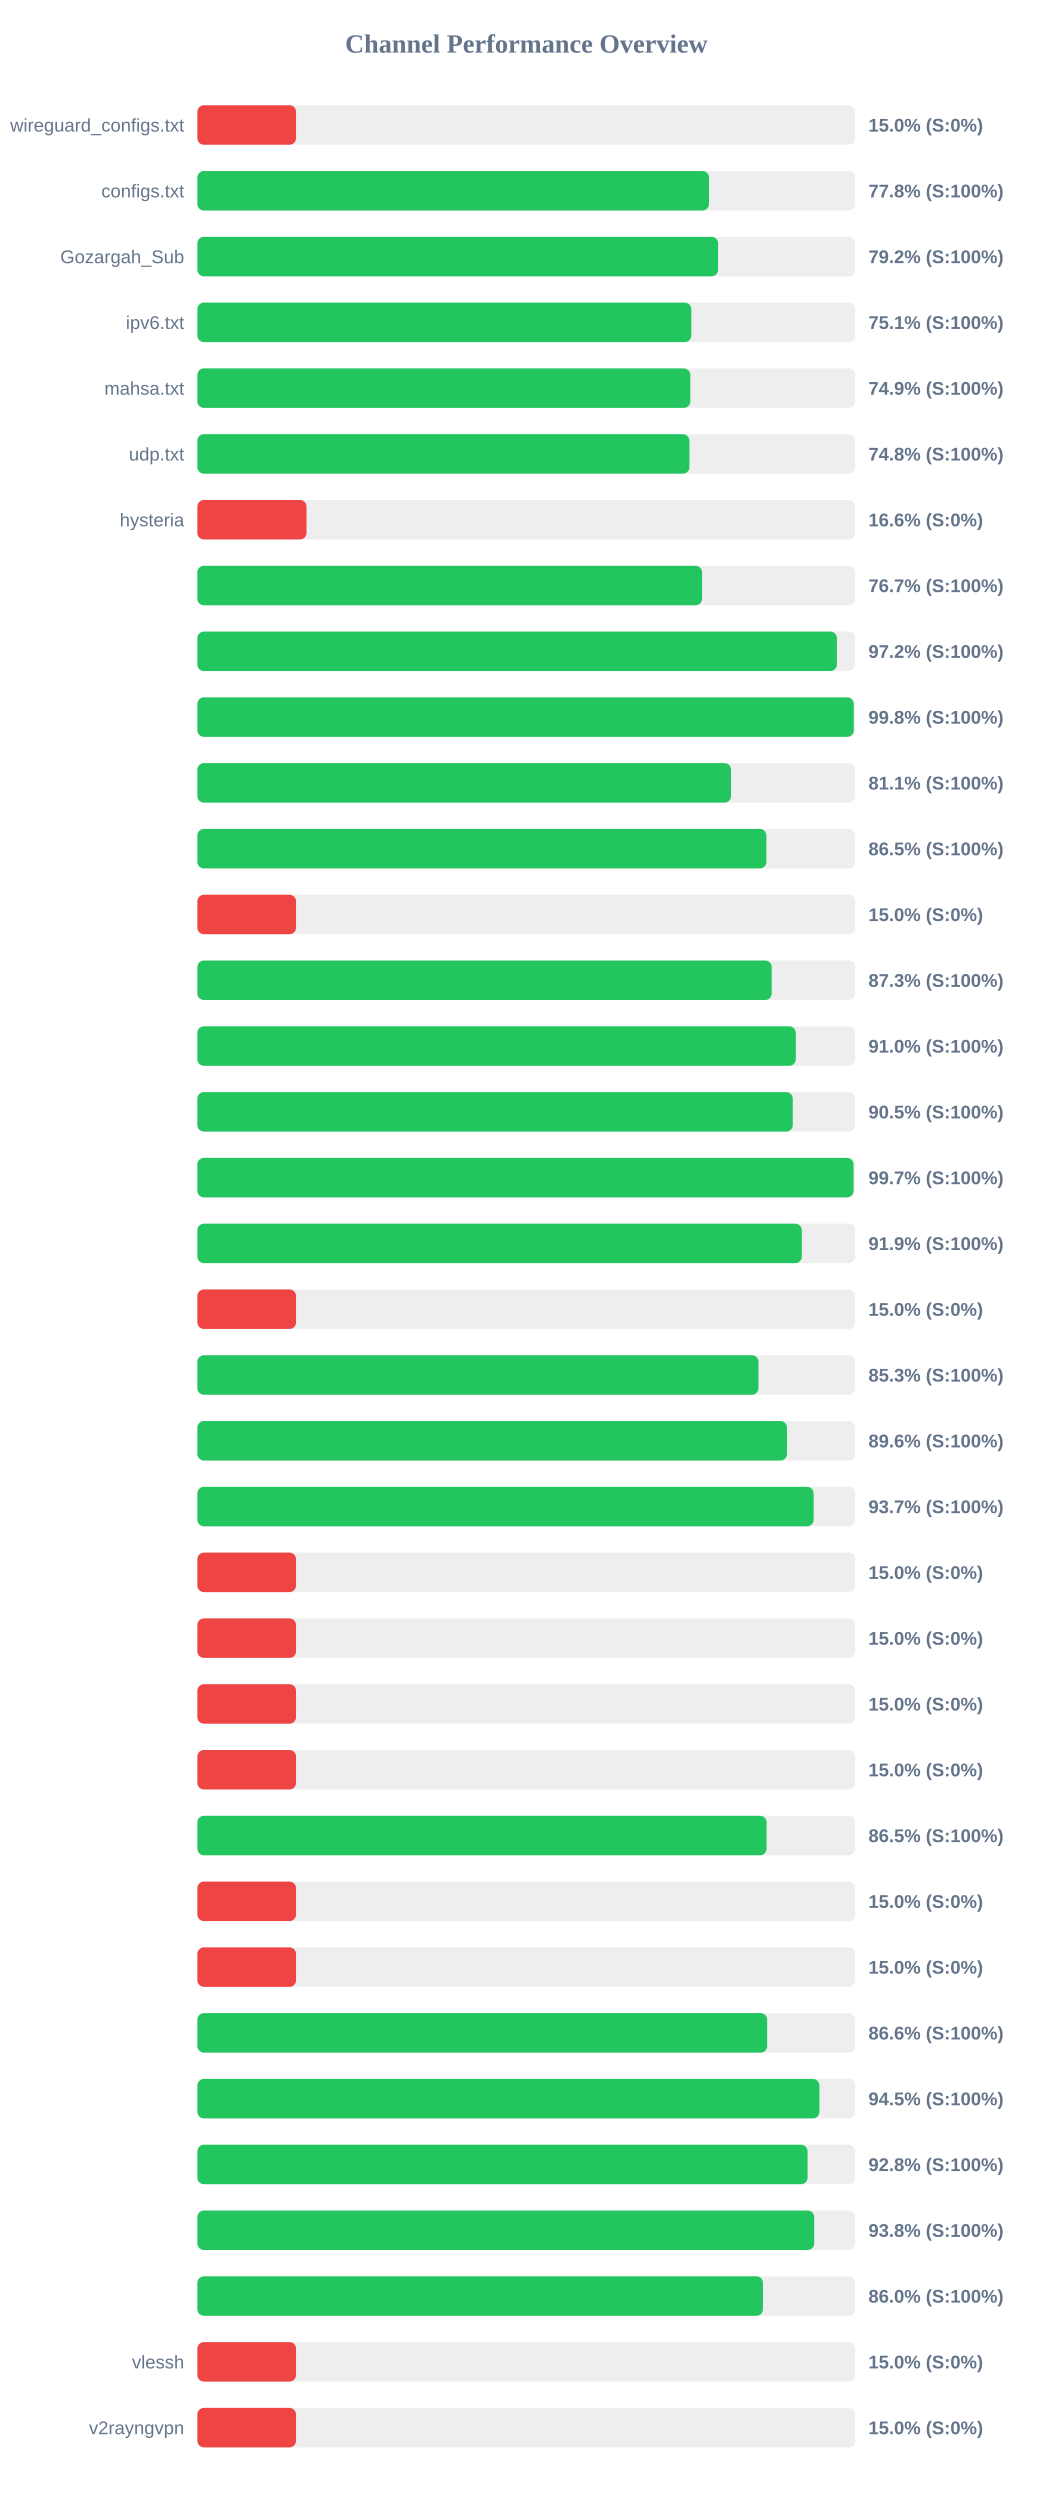
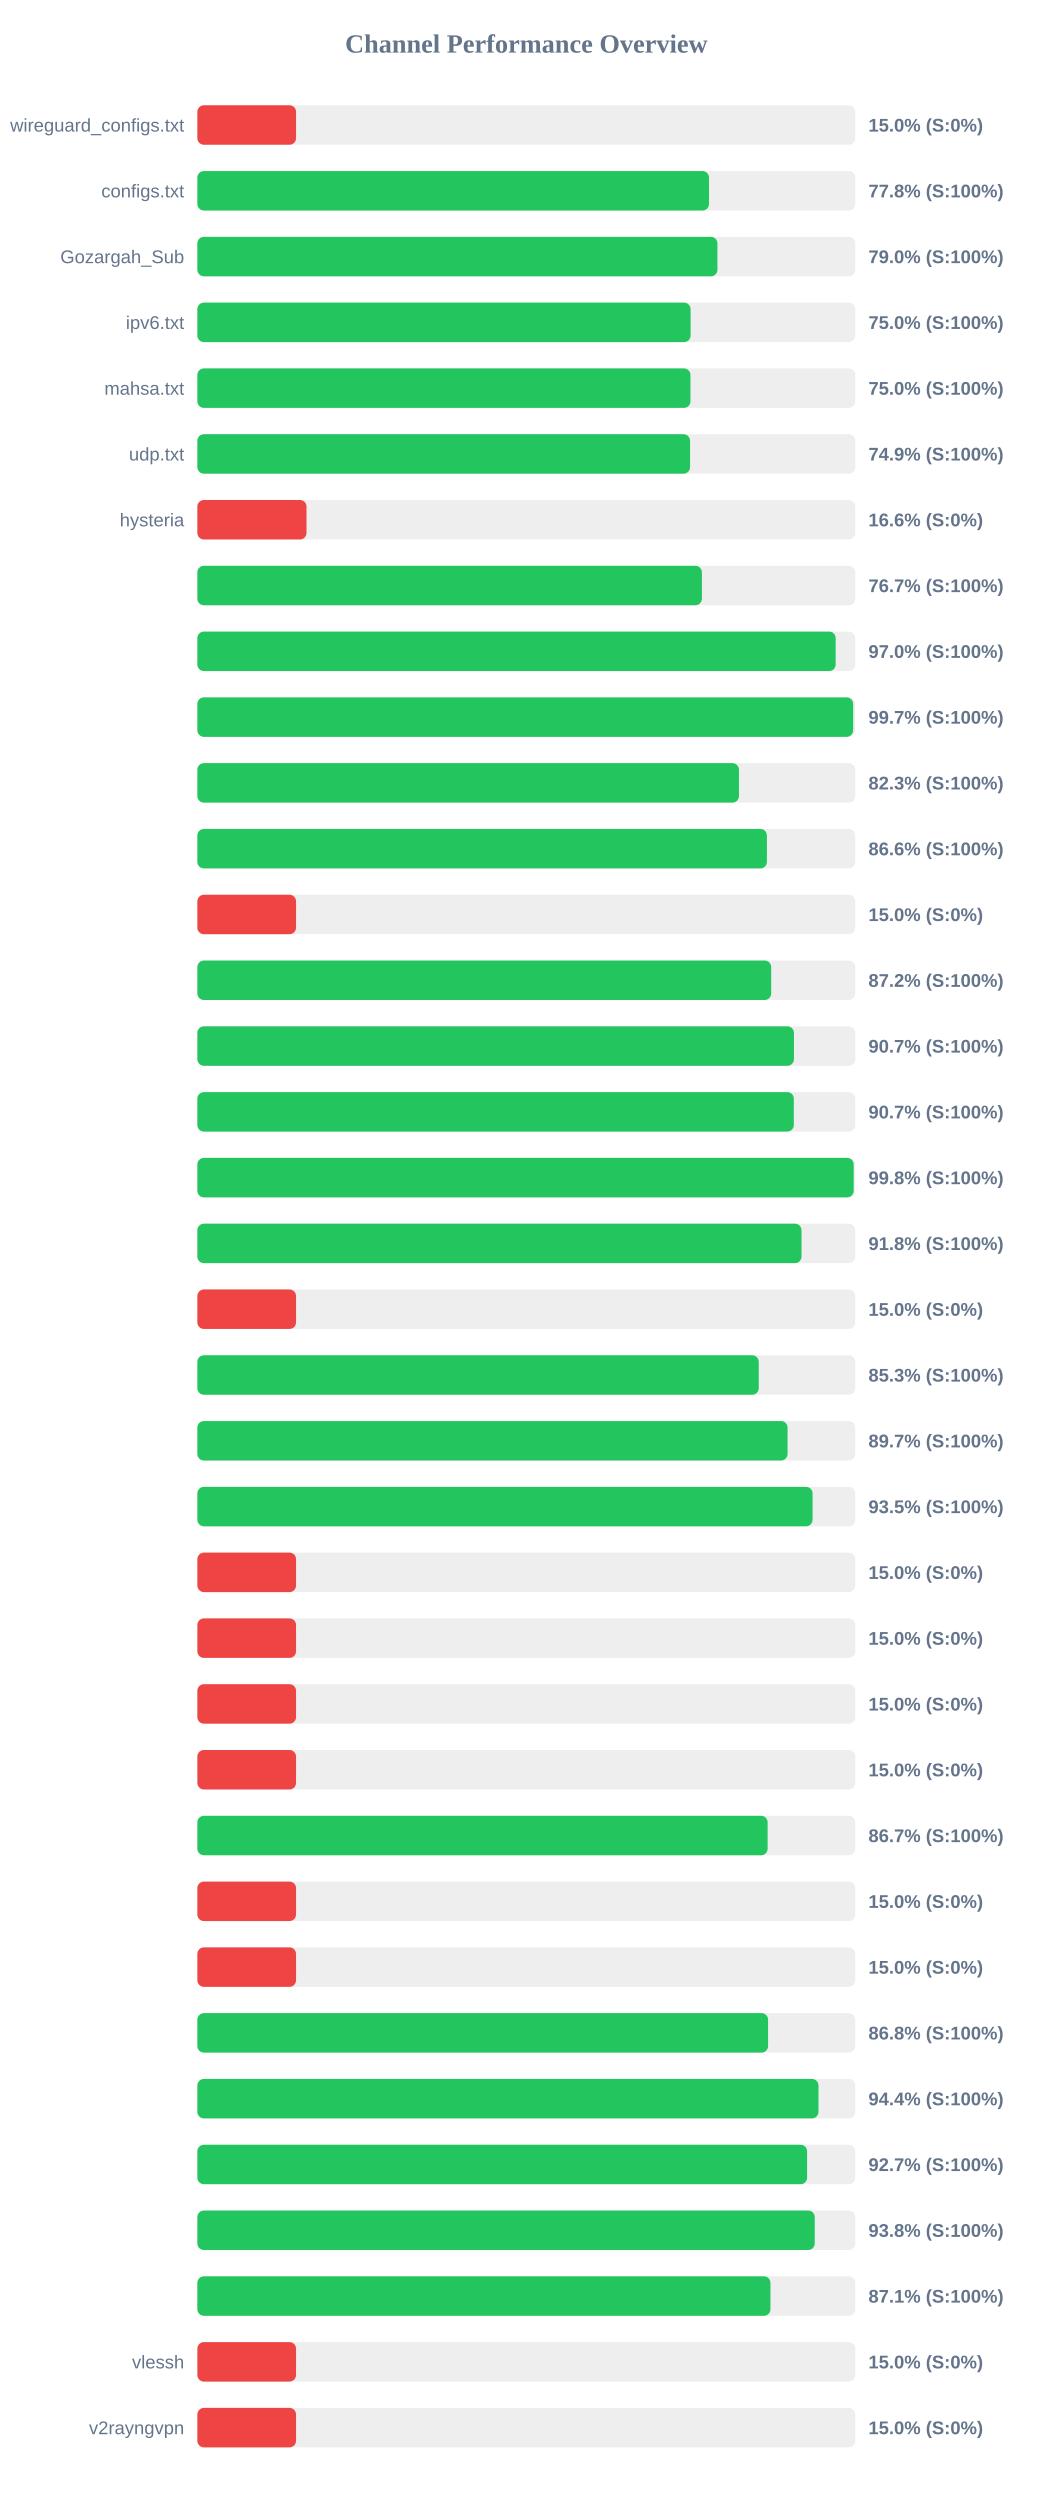
<svg xmlns="http://www.w3.org/2000/svg" width="800" height="1900" version="1.1">
  <style>
        .row { font: 14px Arial; fill: #64748b; }
        .score { font: bold 14px Arial; fill: #64748b; }
    </style>
  <text x="400" y="40" text-anchor="middle" font-size="20px" font-weight="bold" fill="#64748b">Channel Performance Overview</text>
  <rect x="150" y="80" width="500" height="30" fill="#eee" rx="5" />
  <rect x="150" y="80" width="75.0" height="30" fill="#ef4444" rx="5" />
  <text x="140" y="100" text-anchor="end" class="row">wireguard_configs.txt</text>
  <text x="660" y="100" text-anchor="start" class="score">15.0% (S:0%)</text>
  <rect x="150" y="130" width="500" height="30" fill="#eee" rx="5" />
  <rect x="150" y="130" width="388.85" height="30" fill="#22c55e" rx="5" />
  <text x="140" y="150" text-anchor="end" class="row">configs.txt</text>
  <text x="660" y="150" text-anchor="start" class="score">77.8% (S:100%)</text>
  <rect x="150" y="180" width="500" height="30" fill="#eee" rx="5" />
-   <rect x="150" y="180" width="395.75" height="30" fill="#22c55e" rx="5" />
+   <rect x="150" y="180" width="395.25" height="30" fill="#22c55e" rx="5" />
  <text x="140" y="200" text-anchor="end" class="row">Gozargah_Sub</text>
-   <text x="660" y="200" text-anchor="start" class="score">79.2% (S:100%)</text>
+   <text x="660" y="200" text-anchor="start" class="score">79.0% (S:100%)</text>
  <rect x="150" y="230" width="500" height="30" fill="#eee" rx="5" />
-   <rect x="150" y="230" width="375.4" height="30" fill="#22c55e" rx="5" />
+   <rect x="150" y="230" width="374.85" height="30" fill="#22c55e" rx="5" />
  <text x="140" y="250" text-anchor="end" class="row">ipv6.txt</text>
-   <text x="660" y="250" text-anchor="start" class="score">75.1% (S:100%)</text>
+   <text x="660" y="250" text-anchor="start" class="score">75.0% (S:100%)</text>
  <rect x="150" y="280" width="500" height="30" fill="#eee" rx="5" />
-   <rect x="150" y="280" width="374.65" height="30" fill="#22c55e" rx="5" />
+   <rect x="150" y="280" width="374.75" height="30" fill="#22c55e" rx="5" />
  <text x="140" y="300" text-anchor="end" class="row">mahsa.txt</text>
-   <text x="660" y="300" text-anchor="start" class="score">74.9% (S:100%)</text>
+   <text x="660" y="300" text-anchor="start" class="score">75.0% (S:100%)</text>
  <rect x="150" y="330" width="500" height="30" fill="#eee" rx="5" />
-   <rect x="150" y="330" width="373.95" height="30" fill="#22c55e" rx="5" />
+   <rect x="150" y="330" width="374.45" height="30" fill="#22c55e" rx="5" />
  <text x="140" y="350" text-anchor="end" class="row">udp.txt</text>
-   <text x="660" y="350" text-anchor="start" class="score">74.8% (S:100%)</text>
+   <text x="660" y="350" text-anchor="start" class="score">74.9% (S:100%)</text>
  <rect x="150" y="380" width="500" height="30" fill="#eee" rx="5" />
  <rect x="150" y="380" width="82.95" height="30" fill="#ef4444" rx="5" />
  <text x="140" y="400" text-anchor="end" class="row">hysteria</text>
  <text x="660" y="400" text-anchor="start" class="score">16.6% (S:0%)</text>
  <rect x="150" y="430" width="500" height="30" fill="#eee" rx="5" />
-   <rect x="150" y="430" width="383.6" height="30" fill="#22c55e" rx="5" />
+   <rect x="150" y="430" width="383.45" height="30" fill="#22c55e" rx="5" />
  <text x="140" y="450" text-anchor="end" class="row" />
  <text x="660" y="450" text-anchor="start" class="score">76.7% (S:100%)</text>
  <rect x="150" y="480" width="500" height="30" fill="#eee" rx="5" />
-   <rect x="150" y="480" width="486.05" height="30" fill="#22c55e" rx="5" />
+   <rect x="150" y="480" width="485.1" height="30" fill="#22c55e" rx="5" />
  <text x="140" y="500" text-anchor="end" class="row" />
-   <text x="660" y="500" text-anchor="start" class="score">97.2% (S:100%)</text>
+   <text x="660" y="500" text-anchor="start" class="score">97.0% (S:100%)</text>
  <rect x="150" y="530" width="500" height="30" fill="#eee" rx="5" />
-   <rect x="150" y="530" width="498.85" height="30" fill="#22c55e" rx="5" />
+   <rect x="150" y="530" width="498.4" height="30" fill="#22c55e" rx="5" />
  <text x="140" y="550" text-anchor="end" class="row" />
-   <text x="660" y="550" text-anchor="start" class="score">99.8% (S:100%)</text>
+   <text x="660" y="550" text-anchor="start" class="score">99.7% (S:100%)</text>
  <rect x="150" y="580" width="500" height="30" fill="#eee" rx="5" />
-   <rect x="150" y="580" width="405.6" height="30" fill="#22c55e" rx="5" />
+   <rect x="150" y="580" width="411.6" height="30" fill="#22c55e" rx="5" />
  <text x="140" y="600" text-anchor="end" class="row" />
-   <text x="660" y="600" text-anchor="start" class="score">81.1% (S:100%)</text>
+   <text x="660" y="600" text-anchor="start" class="score">82.3% (S:100%)</text>
  <rect x="150" y="630" width="500" height="30" fill="#eee" rx="5" />
-   <rect x="150" y="630" width="432.45" height="30" fill="#22c55e" rx="5" />
+   <rect x="150" y="630" width="432.85" height="30" fill="#22c55e" rx="5" />
  <text x="140" y="650" text-anchor="end" class="row" />
-   <text x="660" y="650" text-anchor="start" class="score">86.5% (S:100%)</text>
+   <text x="660" y="650" text-anchor="start" class="score">86.6% (S:100%)</text>
  <rect x="150" y="680" width="500" height="30" fill="#eee" rx="5" />
  <rect x="150" y="680" width="75.0" height="30" fill="#ef4444" rx="5" />
  <text x="140" y="700" text-anchor="end" class="row" />
  <text x="660" y="700" text-anchor="start" class="score">15.0% (S:0%)</text>
  <rect x="150" y="730" width="500" height="30" fill="#eee" rx="5" />
-   <rect x="150" y="730" width="436.5" height="30" fill="#22c55e" rx="5" />
+   <rect x="150" y="730" width="436.1" height="30" fill="#22c55e" rx="5" />
  <text x="140" y="750" text-anchor="end" class="row" />
-   <text x="660" y="750" text-anchor="start" class="score">87.3% (S:100%)</text>
+   <text x="660" y="750" text-anchor="start" class="score">87.2% (S:100%)</text>
  <rect x="150" y="780" width="500" height="30" fill="#eee" rx="5" />
-   <rect x="150" y="780" width="454.8" height="30" fill="#22c55e" rx="5" />
+   <rect x="150" y="780" width="453.4" height="30" fill="#22c55e" rx="5" />
  <text x="140" y="800" text-anchor="end" class="row" />
-   <text x="660" y="800" text-anchor="start" class="score">91.0% (S:100%)</text>
+   <text x="660" y="800" text-anchor="start" class="score">90.7% (S:100%)</text>
  <rect x="150" y="830" width="500" height="30" fill="#eee" rx="5" />
-   <rect x="150" y="830" width="452.5" height="30" fill="#22c55e" rx="5" />
+   <rect x="150" y="830" width="453.3" height="30" fill="#22c55e" rx="5" />
  <text x="140" y="850" text-anchor="end" class="row" />
-   <text x="660" y="850" text-anchor="start" class="score">90.5% (S:100%)</text>
+   <text x="660" y="850" text-anchor="start" class="score">90.7% (S:100%)</text>
  <rect x="150" y="880" width="500" height="30" fill="#eee" rx="5" />
-   <rect x="150" y="880" width="498.7" height="30" fill="#22c55e" rx="5" />
+   <rect x="150" y="880" width="498.8" height="30" fill="#22c55e" rx="5" />
  <text x="140" y="900" text-anchor="end" class="row" />
-   <text x="660" y="900" text-anchor="start" class="score">99.7% (S:100%)</text>
+   <text x="660" y="900" text-anchor="start" class="score">99.8% (S:100%)</text>
  <rect x="150" y="930" width="500" height="30" fill="#eee" rx="5" />
-   <rect x="150" y="930" width="459.4" height="30" fill="#22c55e" rx="5" />
+   <rect x="150" y="930" width="459.15" height="30" fill="#22c55e" rx="5" />
  <text x="140" y="950" text-anchor="end" class="row" />
-   <text x="660" y="950" text-anchor="start" class="score">91.9% (S:100%)</text>
+   <text x="660" y="950" text-anchor="start" class="score">91.8% (S:100%)</text>
  <rect x="150" y="980" width="500" height="30" fill="#eee" rx="5" />
  <rect x="150" y="980" width="75.0" height="30" fill="#ef4444" rx="5" />
  <text x="140" y="1000" text-anchor="end" class="row" />
  <text x="660" y="1000" text-anchor="start" class="score">15.0% (S:0%)</text>
  <rect x="150" y="1030" width="500" height="30" fill="#eee" rx="5" />
-   <rect x="150" y="1030" width="426.45" height="30" fill="#22c55e" rx="5" />
+   <rect x="150" y="1030" width="426.65" height="30" fill="#22c55e" rx="5" />
  <text x="140" y="1050" text-anchor="end" class="row" />
  <text x="660" y="1050" text-anchor="start" class="score">85.3% (S:100%)</text>
  <rect x="150" y="1080" width="500" height="30" fill="#eee" rx="5" />
-   <rect x="150" y="1080" width="448.1" height="30" fill="#22c55e" rx="5" />
+   <rect x="150" y="1080" width="448.55" height="30" fill="#22c55e" rx="5" />
  <text x="140" y="1100" text-anchor="end" class="row" />
-   <text x="660" y="1100" text-anchor="start" class="score">89.6% (S:100%)</text>
+   <text x="660" y="1100" text-anchor="start" class="score">89.7% (S:100%)</text>
  <rect x="150" y="1130" width="500" height="30" fill="#eee" rx="5" />
-   <rect x="150" y="1130" width="468.35" height="30" fill="#22c55e" rx="5" />
+   <rect x="150" y="1130" width="467.55" height="30" fill="#22c55e" rx="5" />
  <text x="140" y="1150" text-anchor="end" class="row" />
-   <text x="660" y="1150" text-anchor="start" class="score">93.7% (S:100%)</text>
+   <text x="660" y="1150" text-anchor="start" class="score">93.5% (S:100%)</text>
  <rect x="150" y="1180" width="500" height="30" fill="#eee" rx="5" />
  <rect x="150" y="1180" width="75.0" height="30" fill="#ef4444" rx="5" />
  <text x="140" y="1200" text-anchor="end" class="row" />
  <text x="660" y="1200" text-anchor="start" class="score">15.0% (S:0%)</text>
  <rect x="150" y="1230" width="500" height="30" fill="#eee" rx="5" />
  <rect x="150" y="1230" width="75.0" height="30" fill="#ef4444" rx="5" />
  <text x="140" y="1250" text-anchor="end" class="row" />
  <text x="660" y="1250" text-anchor="start" class="score">15.0% (S:0%)</text>
  <rect x="150" y="1280" width="500" height="30" fill="#eee" rx="5" />
  <rect x="150" y="1280" width="75.0" height="30" fill="#ef4444" rx="5" />
  <text x="140" y="1300" text-anchor="end" class="row" />
  <text x="660" y="1300" text-anchor="start" class="score">15.0% (S:0%)</text>
  <rect x="150" y="1330" width="500" height="30" fill="#eee" rx="5" />
  <rect x="150" y="1330" width="75.0" height="30" fill="#ef4444" rx="5" />
  <text x="140" y="1350" text-anchor="end" class="row" />
  <text x="660" y="1350" text-anchor="start" class="score">15.0% (S:0%)</text>
  <rect x="150" y="1380" width="500" height="30" fill="#eee" rx="5" />
-   <rect x="150" y="1380" width="432.6" height="30" fill="#22c55e" rx="5" />
+   <rect x="150" y="1380" width="433.4" height="30" fill="#22c55e" rx="5" />
  <text x="140" y="1400" text-anchor="end" class="row" />
-   <text x="660" y="1400" text-anchor="start" class="score">86.5% (S:100%)</text>
+   <text x="660" y="1400" text-anchor="start" class="score">86.7% (S:100%)</text>
  <rect x="150" y="1430" width="500" height="30" fill="#eee" rx="5" />
  <rect x="150" y="1430" width="75.0" height="30" fill="#ef4444" rx="5" />
  <text x="140" y="1450" text-anchor="end" class="row" />
  <text x="660" y="1450" text-anchor="start" class="score">15.0% (S:0%)</text>
  <rect x="150" y="1480" width="500" height="30" fill="#eee" rx="5" />
  <rect x="150" y="1480" width="75.0" height="30" fill="#ef4444" rx="5" />
  <text x="140" y="1500" text-anchor="end" class="row" />
  <text x="660" y="1500" text-anchor="start" class="score">15.0% (S:0%)</text>
  <rect x="150" y="1530" width="500" height="30" fill="#eee" rx="5" />
-   <rect x="150" y="1530" width="433.05" height="30" fill="#22c55e" rx="5" />
+   <rect x="150" y="1530" width="433.75" height="30" fill="#22c55e" rx="5" />
  <text x="140" y="1550" text-anchor="end" class="row" />
-   <text x="660" y="1550" text-anchor="start" class="score">86.6% (S:100%)</text>
+   <text x="660" y="1550" text-anchor="start" class="score">86.8% (S:100%)</text>
  <rect x="150" y="1580" width="500" height="30" fill="#eee" rx="5" />
-   <rect x="150" y="1580" width="472.75" height="30" fill="#22c55e" rx="5" />
+   <rect x="150" y="1580" width="472.05" height="30" fill="#22c55e" rx="5" />
  <text x="140" y="1600" text-anchor="end" class="row" />
-   <text x="660" y="1600" text-anchor="start" class="score">94.5% (S:100%)</text>
+   <text x="660" y="1600" text-anchor="start" class="score">94.4% (S:100%)</text>
  <rect x="150" y="1630" width="500" height="30" fill="#eee" rx="5" />
-   <rect x="150" y="1630" width="463.75" height="30" fill="#22c55e" rx="5" />
+   <rect x="150" y="1630" width="463.4" height="30" fill="#22c55e" rx="5" />
  <text x="140" y="1650" text-anchor="end" class="row" />
-   <text x="660" y="1650" text-anchor="start" class="score">92.8% (S:100%)</text>
+   <text x="660" y="1650" text-anchor="start" class="score">92.7% (S:100%)</text>
  <rect x="150" y="1680" width="500" height="30" fill="#eee" rx="5" />
-   <rect x="150" y="1680" width="468.8" height="30" fill="#22c55e" rx="5" />
+   <rect x="150" y="1680" width="469.2" height="30" fill="#22c55e" rx="5" />
  <text x="140" y="1700" text-anchor="end" class="row" />
  <text x="660" y="1700" text-anchor="start" class="score">93.8% (S:100%)</text>
  <rect x="150" y="1730" width="500" height="30" fill="#eee" rx="5" />
-   <rect x="150" y="1730" width="429.85" height="30" fill="#22c55e" rx="5" />
+   <rect x="150" y="1730" width="435.55" height="30" fill="#22c55e" rx="5" />
  <text x="140" y="1750" text-anchor="end" class="row" />
-   <text x="660" y="1750" text-anchor="start" class="score">86.0% (S:100%)</text>
+   <text x="660" y="1750" text-anchor="start" class="score">87.1% (S:100%)</text>
  <rect x="150" y="1780" width="500" height="30" fill="#eee" rx="5" />
  <rect x="150" y="1780" width="75.0" height="30" fill="#ef4444" rx="5" />
  <text x="140" y="1800" text-anchor="end" class="row">vlessh</text>
  <text x="660" y="1800" text-anchor="start" class="score">15.0% (S:0%)</text>
  <rect x="150" y="1830" width="500" height="30" fill="#eee" rx="5" />
  <rect x="150" y="1830" width="75.0" height="30" fill="#ef4444" rx="5" />
  <text x="140" y="1850" text-anchor="end" class="row">v2rayngvpn</text>
  <text x="660" y="1850" text-anchor="start" class="score">15.0% (S:0%)</text>
</svg>
